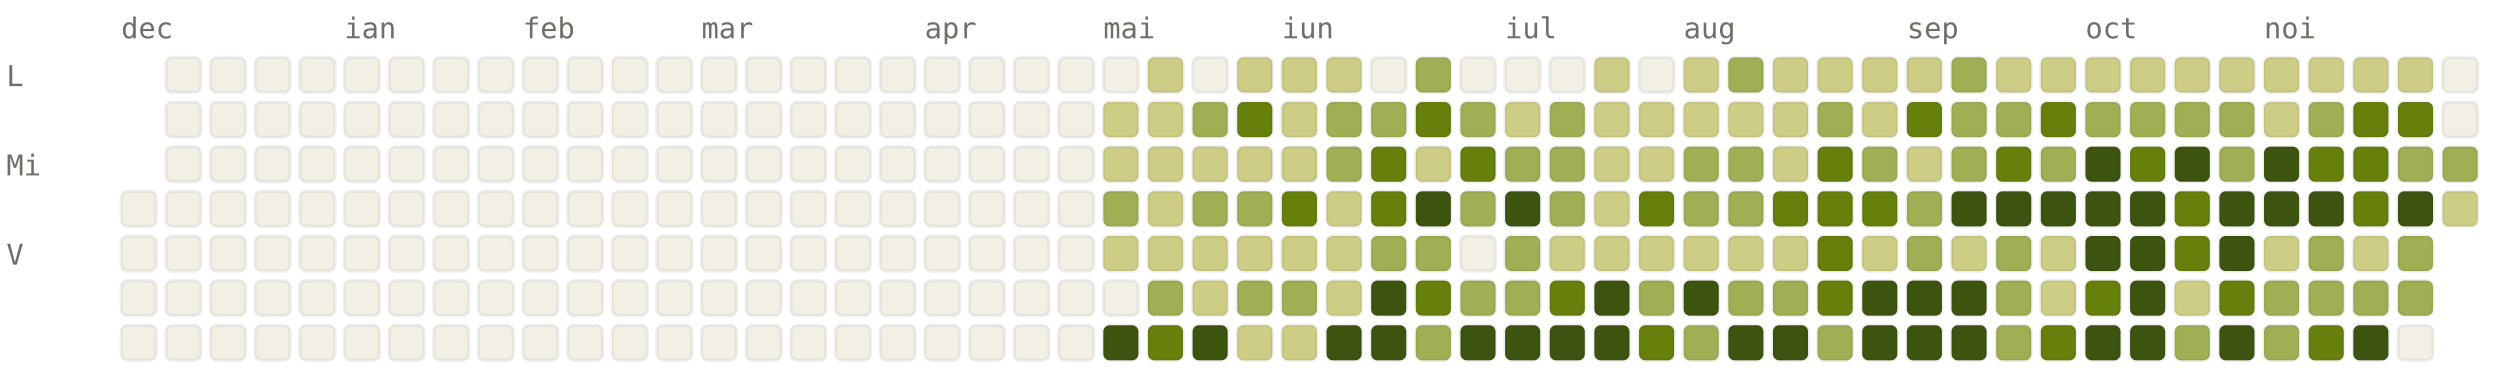
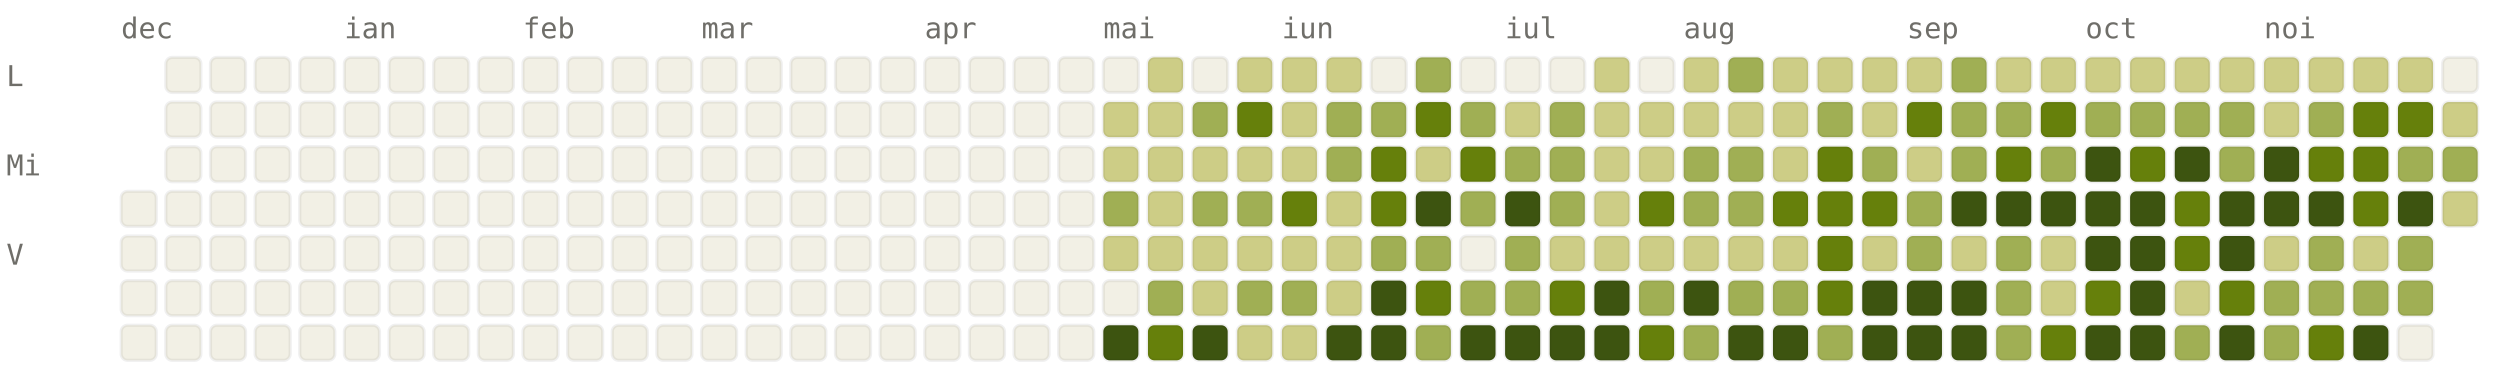
<svg xmlns="http://www.w3.org/2000/svg" viewBox="0 0 784 120" width="784" height="120" font-family="ui-monospace, SFMono-Regular, Menlo, monospace" font-size="9">
  <style>.l0{fill:#F2F0E5;stroke:rgba(0,0,0,0.06)}.l1{fill:#CDCD86;stroke:rgba(0,0,0,0.06)}.l2{fill:#A0AF54;stroke:rgba(0,0,0,0.06)}.l3{fill:#66800B;stroke:rgba(0,0,0,0.06)}.l4{fill:#3D5410;stroke:rgba(0,0,0,0.06)}.lbl{fill:#6F6E69}@media (prefers-color-scheme: dark){.l0{fill:#1C1B1A;stroke:rgba(255,255,255,0.04)}.l1{fill:#2A3D11;stroke:rgba(255,255,255,0.04)}.l2{fill:#4D6B0E;stroke:rgba(255,255,255,0.04)}.l3{fill:#879A39;stroke:rgba(255,255,255,0.04)}.l4{fill:#CDCD86;stroke:rgba(255,255,255,0.04)}.lbl{fill:#878580}}</style>
  <text x="38" y="12" class="lbl">dec</text>
  <text x="108" y="12" class="lbl">ian</text>
  <text x="164" y="12" class="lbl">feb</text>
  <text x="220" y="12" class="lbl">mar</text>
  <text x="290" y="12" class="lbl">apr</text>
  <text x="346" y="12" class="lbl">mai</text>
  <text x="402" y="12" class="lbl">iun</text>
  <text x="472" y="12" class="lbl">iul</text>
  <text x="528" y="12" class="lbl">aug</text>
  <text x="598" y="12" class="lbl">sep</text>
  <text x="654" y="12" class="lbl">oct</text>
  <text x="710" y="12" class="lbl">noi</text>
  <text x="2" y="27" class="lbl">L</text>
  <text x="2" y="55" class="lbl">Mi</text>
  <text x="2" y="83" class="lbl">V</text>
  <rect x="38" y="60" width="11" height="11" rx="2" ry="2" class="l0" />
  <rect x="38" y="74" width="11" height="11" rx="2" ry="2" class="l0" />
  <rect x="38" y="88" width="11" height="11" rx="2" ry="2" class="l0" />
  <rect x="38" y="102" width="11" height="11" rx="2" ry="2" class="l0" />
  <rect x="52" y="18" width="11" height="11" rx="2" ry="2" class="l0" />
  <rect x="52" y="32" width="11" height="11" rx="2" ry="2" class="l0" />
  <rect x="52" y="46" width="11" height="11" rx="2" ry="2" class="l0" />
  <rect x="52" y="60" width="11" height="11" rx="2" ry="2" class="l0" />
  <rect x="52" y="74" width="11" height="11" rx="2" ry="2" class="l0" />
  <rect x="52" y="88" width="11" height="11" rx="2" ry="2" class="l0" />
  <rect x="52" y="102" width="11" height="11" rx="2" ry="2" class="l0" />
  <rect x="66" y="18" width="11" height="11" rx="2" ry="2" class="l0" />
  <rect x="66" y="32" width="11" height="11" rx="2" ry="2" class="l0" />
  <rect x="66" y="46" width="11" height="11" rx="2" ry="2" class="l0" />
  <rect x="66" y="60" width="11" height="11" rx="2" ry="2" class="l0" />
  <rect x="66" y="74" width="11" height="11" rx="2" ry="2" class="l0" />
  <rect x="66" y="88" width="11" height="11" rx="2" ry="2" class="l0" />
  <rect x="66" y="102" width="11" height="11" rx="2" ry="2" class="l0" />
  <rect x="80" y="18" width="11" height="11" rx="2" ry="2" class="l0" />
  <rect x="80" y="32" width="11" height="11" rx="2" ry="2" class="l0" />
  <rect x="80" y="46" width="11" height="11" rx="2" ry="2" class="l0" />
  <rect x="80" y="60" width="11" height="11" rx="2" ry="2" class="l0" />
  <rect x="80" y="74" width="11" height="11" rx="2" ry="2" class="l0" />
  <rect x="80" y="88" width="11" height="11" rx="2" ry="2" class="l0" />
  <rect x="80" y="102" width="11" height="11" rx="2" ry="2" class="l0" />
  <rect x="94" y="18" width="11" height="11" rx="2" ry="2" class="l0" />
  <rect x="94" y="32" width="11" height="11" rx="2" ry="2" class="l0" />
  <rect x="94" y="46" width="11" height="11" rx="2" ry="2" class="l0" />
  <rect x="94" y="60" width="11" height="11" rx="2" ry="2" class="l0" />
  <rect x="94" y="74" width="11" height="11" rx="2" ry="2" class="l0" />
  <rect x="94" y="88" width="11" height="11" rx="2" ry="2" class="l0" />
  <rect x="94" y="102" width="11" height="11" rx="2" ry="2" class="l0" />
  <rect x="108" y="18" width="11" height="11" rx="2" ry="2" class="l0" />
  <rect x="108" y="32" width="11" height="11" rx="2" ry="2" class="l0" />
  <rect x="108" y="46" width="11" height="11" rx="2" ry="2" class="l0" />
  <rect x="108" y="60" width="11" height="11" rx="2" ry="2" class="l0" />
  <rect x="108" y="74" width="11" height="11" rx="2" ry="2" class="l0" />
  <rect x="108" y="88" width="11" height="11" rx="2" ry="2" class="l0" />
  <rect x="108" y="102" width="11" height="11" rx="2" ry="2" class="l0" />
  <rect x="122" y="18" width="11" height="11" rx="2" ry="2" class="l0" />
  <rect x="122" y="32" width="11" height="11" rx="2" ry="2" class="l0" />
  <rect x="122" y="46" width="11" height="11" rx="2" ry="2" class="l0" />
  <rect x="122" y="60" width="11" height="11" rx="2" ry="2" class="l0" />
  <rect x="122" y="74" width="11" height="11" rx="2" ry="2" class="l0" />
  <rect x="122" y="88" width="11" height="11" rx="2" ry="2" class="l0" />
  <rect x="122" y="102" width="11" height="11" rx="2" ry="2" class="l0" />
  <rect x="136" y="18" width="11" height="11" rx="2" ry="2" class="l0" />
  <rect x="136" y="32" width="11" height="11" rx="2" ry="2" class="l0" />
  <rect x="136" y="46" width="11" height="11" rx="2" ry="2" class="l0" />
  <rect x="136" y="60" width="11" height="11" rx="2" ry="2" class="l0" />
  <rect x="136" y="74" width="11" height="11" rx="2" ry="2" class="l0" />
  <rect x="136" y="88" width="11" height="11" rx="2" ry="2" class="l0" />
  <rect x="136" y="102" width="11" height="11" rx="2" ry="2" class="l0" />
  <rect x="150" y="18" width="11" height="11" rx="2" ry="2" class="l0" />
  <rect x="150" y="32" width="11" height="11" rx="2" ry="2" class="l0" />
  <rect x="150" y="46" width="11" height="11" rx="2" ry="2" class="l0" />
  <rect x="150" y="60" width="11" height="11" rx="2" ry="2" class="l0" />
  <rect x="150" y="74" width="11" height="11" rx="2" ry="2" class="l0" />
  <rect x="150" y="88" width="11" height="11" rx="2" ry="2" class="l0" />
  <rect x="150" y="102" width="11" height="11" rx="2" ry="2" class="l0" />
  <rect x="164" y="18" width="11" height="11" rx="2" ry="2" class="l0" />
  <rect x="164" y="32" width="11" height="11" rx="2" ry="2" class="l0" />
  <rect x="164" y="46" width="11" height="11" rx="2" ry="2" class="l0" />
  <rect x="164" y="60" width="11" height="11" rx="2" ry="2" class="l0" />
  <rect x="164" y="74" width="11" height="11" rx="2" ry="2" class="l0" />
  <rect x="164" y="88" width="11" height="11" rx="2" ry="2" class="l0" />
  <rect x="164" y="102" width="11" height="11" rx="2" ry="2" class="l0" />
  <rect x="178" y="18" width="11" height="11" rx="2" ry="2" class="l0" />
  <rect x="178" y="32" width="11" height="11" rx="2" ry="2" class="l0" />
  <rect x="178" y="46" width="11" height="11" rx="2" ry="2" class="l0" />
  <rect x="178" y="60" width="11" height="11" rx="2" ry="2" class="l0" />
  <rect x="178" y="74" width="11" height="11" rx="2" ry="2" class="l0" />
  <rect x="178" y="88" width="11" height="11" rx="2" ry="2" class="l0" />
  <rect x="178" y="102" width="11" height="11" rx="2" ry="2" class="l0" />
  <rect x="192" y="18" width="11" height="11" rx="2" ry="2" class="l0" />
  <rect x="192" y="32" width="11" height="11" rx="2" ry="2" class="l0" />
  <rect x="192" y="46" width="11" height="11" rx="2" ry="2" class="l0" />
  <rect x="192" y="60" width="11" height="11" rx="2" ry="2" class="l0" />
  <rect x="192" y="74" width="11" height="11" rx="2" ry="2" class="l0" />
  <rect x="192" y="88" width="11" height="11" rx="2" ry="2" class="l0" />
  <rect x="192" y="102" width="11" height="11" rx="2" ry="2" class="l0" />
  <rect x="206" y="18" width="11" height="11" rx="2" ry="2" class="l0" />
  <rect x="206" y="32" width="11" height="11" rx="2" ry="2" class="l0" />
  <rect x="206" y="46" width="11" height="11" rx="2" ry="2" class="l0" />
  <rect x="206" y="60" width="11" height="11" rx="2" ry="2" class="l0" />
  <rect x="206" y="74" width="11" height="11" rx="2" ry="2" class="l0" />
  <rect x="206" y="88" width="11" height="11" rx="2" ry="2" class="l0" />
  <rect x="206" y="102" width="11" height="11" rx="2" ry="2" class="l0" />
  <rect x="220" y="18" width="11" height="11" rx="2" ry="2" class="l0" />
  <rect x="220" y="32" width="11" height="11" rx="2" ry="2" class="l0" />
  <rect x="220" y="46" width="11" height="11" rx="2" ry="2" class="l0" />
  <rect x="220" y="60" width="11" height="11" rx="2" ry="2" class="l0" />
  <rect x="220" y="74" width="11" height="11" rx="2" ry="2" class="l0" />
  <rect x="220" y="88" width="11" height="11" rx="2" ry="2" class="l0" />
  <rect x="220" y="102" width="11" height="11" rx="2" ry="2" class="l0" />
  <rect x="234" y="18" width="11" height="11" rx="2" ry="2" class="l0" />
  <rect x="234" y="32" width="11" height="11" rx="2" ry="2" class="l0" />
  <rect x="234" y="46" width="11" height="11" rx="2" ry="2" class="l0" />
  <rect x="234" y="60" width="11" height="11" rx="2" ry="2" class="l0" />
  <rect x="234" y="74" width="11" height="11" rx="2" ry="2" class="l0" />
  <rect x="234" y="88" width="11" height="11" rx="2" ry="2" class="l0" />
  <rect x="234" y="102" width="11" height="11" rx="2" ry="2" class="l0" />
  <rect x="248" y="18" width="11" height="11" rx="2" ry="2" class="l0" />
  <rect x="248" y="32" width="11" height="11" rx="2" ry="2" class="l0" />
  <rect x="248" y="46" width="11" height="11" rx="2" ry="2" class="l0" />
  <rect x="248" y="60" width="11" height="11" rx="2" ry="2" class="l0" />
  <rect x="248" y="74" width="11" height="11" rx="2" ry="2" class="l0" />
  <rect x="248" y="88" width="11" height="11" rx="2" ry="2" class="l0" />
  <rect x="248" y="102" width="11" height="11" rx="2" ry="2" class="l0" />
  <rect x="262" y="18" width="11" height="11" rx="2" ry="2" class="l0" />
  <rect x="262" y="32" width="11" height="11" rx="2" ry="2" class="l0" />
  <rect x="262" y="46" width="11" height="11" rx="2" ry="2" class="l0" />
  <rect x="262" y="60" width="11" height="11" rx="2" ry="2" class="l0" />
  <rect x="262" y="74" width="11" height="11" rx="2" ry="2" class="l0" />
  <rect x="262" y="88" width="11" height="11" rx="2" ry="2" class="l0" />
  <rect x="262" y="102" width="11" height="11" rx="2" ry="2" class="l0" />
  <rect x="276" y="18" width="11" height="11" rx="2" ry="2" class="l0" />
  <rect x="276" y="32" width="11" height="11" rx="2" ry="2" class="l0" />
  <rect x="276" y="46" width="11" height="11" rx="2" ry="2" class="l0" />
  <rect x="276" y="60" width="11" height="11" rx="2" ry="2" class="l0" />
  <rect x="276" y="74" width="11" height="11" rx="2" ry="2" class="l0" />
  <rect x="276" y="88" width="11" height="11" rx="2" ry="2" class="l0" />
  <rect x="276" y="102" width="11" height="11" rx="2" ry="2" class="l0" />
  <rect x="290" y="18" width="11" height="11" rx="2" ry="2" class="l0" />
  <rect x="290" y="32" width="11" height="11" rx="2" ry="2" class="l0" />
  <rect x="290" y="46" width="11" height="11" rx="2" ry="2" class="l0" />
  <rect x="290" y="60" width="11" height="11" rx="2" ry="2" class="l0" />
  <rect x="290" y="74" width="11" height="11" rx="2" ry="2" class="l0" />
  <rect x="290" y="88" width="11" height="11" rx="2" ry="2" class="l0" />
  <rect x="290" y="102" width="11" height="11" rx="2" ry="2" class="l0" />
  <rect x="304" y="18" width="11" height="11" rx="2" ry="2" class="l0" />
  <rect x="304" y="32" width="11" height="11" rx="2" ry="2" class="l0" />
  <rect x="304" y="46" width="11" height="11" rx="2" ry="2" class="l0" />
  <rect x="304" y="60" width="11" height="11" rx="2" ry="2" class="l0" />
  <rect x="304" y="74" width="11" height="11" rx="2" ry="2" class="l0" />
  <rect x="304" y="88" width="11" height="11" rx="2" ry="2" class="l0" />
  <rect x="304" y="102" width="11" height="11" rx="2" ry="2" class="l0" />
  <rect x="318" y="18" width="11" height="11" rx="2" ry="2" class="l0" />
  <rect x="318" y="32" width="11" height="11" rx="2" ry="2" class="l0" />
  <rect x="318" y="46" width="11" height="11" rx="2" ry="2" class="l0" />
  <rect x="318" y="60" width="11" height="11" rx="2" ry="2" class="l0" />
  <rect x="318" y="74" width="11" height="11" rx="2" ry="2" class="l0" />
  <rect x="318" y="88" width="11" height="11" rx="2" ry="2" class="l0" />
  <rect x="318" y="102" width="11" height="11" rx="2" ry="2" class="l0" />
  <rect x="332" y="18" width="11" height="11" rx="2" ry="2" class="l0" />
  <rect x="332" y="32" width="11" height="11" rx="2" ry="2" class="l0" />
  <rect x="332" y="46" width="11" height="11" rx="2" ry="2" class="l0" />
  <rect x="332" y="60" width="11" height="11" rx="2" ry="2" class="l0" />
  <rect x="332" y="74" width="11" height="11" rx="2" ry="2" class="l0" />
  <rect x="332" y="88" width="11" height="11" rx="2" ry="2" class="l0" />
  <rect x="332" y="102" width="11" height="11" rx="2" ry="2" class="l0" />
  <rect x="346" y="18" width="11" height="11" rx="2" ry="2" class="l0" />
  <rect x="346" y="32" width="11" height="11" rx="2" ry="2" class="l1" />
  <rect x="346" y="46" width="11" height="11" rx="2" ry="2" class="l1" />
  <rect x="346" y="60" width="11" height="11" rx="2" ry="2" class="l2" />
  <rect x="346" y="74" width="11" height="11" rx="2" ry="2" class="l1" />
  <rect x="346" y="88" width="11" height="11" rx="2" ry="2" class="l0" />
  <rect x="346" y="102" width="11" height="11" rx="2" ry="2" class="l4" />
  <rect x="360" y="18" width="11" height="11" rx="2" ry="2" class="l1" />
  <rect x="360" y="32" width="11" height="11" rx="2" ry="2" class="l1" />
  <rect x="360" y="46" width="11" height="11" rx="2" ry="2" class="l1" />
  <rect x="360" y="60" width="11" height="11" rx="2" ry="2" class="l1" />
  <rect x="360" y="74" width="11" height="11" rx="2" ry="2" class="l1" />
  <rect x="360" y="88" width="11" height="11" rx="2" ry="2" class="l2" />
  <rect x="360" y="102" width="11" height="11" rx="2" ry="2" class="l3" />
  <rect x="374" y="18" width="11" height="11" rx="2" ry="2" class="l0" />
  <rect x="374" y="32" width="11" height="11" rx="2" ry="2" class="l2" />
  <rect x="374" y="46" width="11" height="11" rx="2" ry="2" class="l1" />
  <rect x="374" y="60" width="11" height="11" rx="2" ry="2" class="l2" />
  <rect x="374" y="74" width="11" height="11" rx="2" ry="2" class="l1" />
  <rect x="374" y="88" width="11" height="11" rx="2" ry="2" class="l1" />
  <rect x="374" y="102" width="11" height="11" rx="2" ry="2" class="l4" />
  <rect x="388" y="18" width="11" height="11" rx="2" ry="2" class="l1" />
  <rect x="388" y="32" width="11" height="11" rx="2" ry="2" class="l3" />
  <rect x="388" y="46" width="11" height="11" rx="2" ry="2" class="l1" />
  <rect x="388" y="60" width="11" height="11" rx="2" ry="2" class="l2" />
  <rect x="388" y="74" width="11" height="11" rx="2" ry="2" class="l1" />
  <rect x="388" y="88" width="11" height="11" rx="2" ry="2" class="l2" />
  <rect x="388" y="102" width="11" height="11" rx="2" ry="2" class="l1" />
  <rect x="402" y="18" width="11" height="11" rx="2" ry="2" class="l1" />
  <rect x="402" y="32" width="11" height="11" rx="2" ry="2" class="l1" />
  <rect x="402" y="46" width="11" height="11" rx="2" ry="2" class="l1" />
  <rect x="402" y="60" width="11" height="11" rx="2" ry="2" class="l3" />
  <rect x="402" y="74" width="11" height="11" rx="2" ry="2" class="l1" />
  <rect x="402" y="88" width="11" height="11" rx="2" ry="2" class="l2" />
  <rect x="402" y="102" width="11" height="11" rx="2" ry="2" class="l1" />
  <rect x="416" y="18" width="11" height="11" rx="2" ry="2" class="l1" />
  <rect x="416" y="32" width="11" height="11" rx="2" ry="2" class="l2" />
  <rect x="416" y="46" width="11" height="11" rx="2" ry="2" class="l2" />
  <rect x="416" y="60" width="11" height="11" rx="2" ry="2" class="l1" />
  <rect x="416" y="74" width="11" height="11" rx="2" ry="2" class="l1" />
  <rect x="416" y="88" width="11" height="11" rx="2" ry="2" class="l1" />
  <rect x="416" y="102" width="11" height="11" rx="2" ry="2" class="l4" />
  <rect x="430" y="18" width="11" height="11" rx="2" ry="2" class="l0" />
  <rect x="430" y="32" width="11" height="11" rx="2" ry="2" class="l2" />
  <rect x="430" y="46" width="11" height="11" rx="2" ry="2" class="l3" />
  <rect x="430" y="60" width="11" height="11" rx="2" ry="2" class="l3" />
  <rect x="430" y="74" width="11" height="11" rx="2" ry="2" class="l2" />
  <rect x="430" y="88" width="11" height="11" rx="2" ry="2" class="l4" />
  <rect x="430" y="102" width="11" height="11" rx="2" ry="2" class="l4" />
  <rect x="444" y="18" width="11" height="11" rx="2" ry="2" class="l2" />
  <rect x="444" y="32" width="11" height="11" rx="2" ry="2" class="l3" />
  <rect x="444" y="46" width="11" height="11" rx="2" ry="2" class="l1" />
  <rect x="444" y="60" width="11" height="11" rx="2" ry="2" class="l4" />
  <rect x="444" y="74" width="11" height="11" rx="2" ry="2" class="l2" />
  <rect x="444" y="88" width="11" height="11" rx="2" ry="2" class="l3" />
  <rect x="444" y="102" width="11" height="11" rx="2" ry="2" class="l2" />
  <rect x="458" y="18" width="11" height="11" rx="2" ry="2" class="l0" />
  <rect x="458" y="32" width="11" height="11" rx="2" ry="2" class="l2" />
  <rect x="458" y="46" width="11" height="11" rx="2" ry="2" class="l3" />
  <rect x="458" y="60" width="11" height="11" rx="2" ry="2" class="l2" />
  <rect x="458" y="74" width="11" height="11" rx="2" ry="2" class="l0" />
  <rect x="458" y="88" width="11" height="11" rx="2" ry="2" class="l2" />
  <rect x="458" y="102" width="11" height="11" rx="2" ry="2" class="l4" />
  <rect x="472" y="18" width="11" height="11" rx="2" ry="2" class="l0" />
  <rect x="472" y="32" width="11" height="11" rx="2" ry="2" class="l1" />
  <rect x="472" y="46" width="11" height="11" rx="2" ry="2" class="l2" />
  <rect x="472" y="60" width="11" height="11" rx="2" ry="2" class="l4" />
  <rect x="472" y="74" width="11" height="11" rx="2" ry="2" class="l2" />
  <rect x="472" y="88" width="11" height="11" rx="2" ry="2" class="l2" />
  <rect x="472" y="102" width="11" height="11" rx="2" ry="2" class="l4" />
  <rect x="486" y="18" width="11" height="11" rx="2" ry="2" class="l0" />
  <rect x="486" y="32" width="11" height="11" rx="2" ry="2" class="l2" />
  <rect x="486" y="46" width="11" height="11" rx="2" ry="2" class="l2" />
  <rect x="486" y="60" width="11" height="11" rx="2" ry="2" class="l2" />
  <rect x="486" y="74" width="11" height="11" rx="2" ry="2" class="l1" />
  <rect x="486" y="88" width="11" height="11" rx="2" ry="2" class="l3" />
  <rect x="486" y="102" width="11" height="11" rx="2" ry="2" class="l4" />
  <rect x="500" y="18" width="11" height="11" rx="2" ry="2" class="l1" />
  <rect x="500" y="32" width="11" height="11" rx="2" ry="2" class="l1" />
  <rect x="500" y="46" width="11" height="11" rx="2" ry="2" class="l1" />
  <rect x="500" y="60" width="11" height="11" rx="2" ry="2" class="l1" />
  <rect x="500" y="74" width="11" height="11" rx="2" ry="2" class="l1" />
  <rect x="500" y="88" width="11" height="11" rx="2" ry="2" class="l4" />
  <rect x="500" y="102" width="11" height="11" rx="2" ry="2" class="l4" />
  <rect x="514" y="18" width="11" height="11" rx="2" ry="2" class="l0" />
  <rect x="514" y="32" width="11" height="11" rx="2" ry="2" class="l1" />
  <rect x="514" y="46" width="11" height="11" rx="2" ry="2" class="l1" />
  <rect x="514" y="60" width="11" height="11" rx="2" ry="2" class="l3" />
  <rect x="514" y="74" width="11" height="11" rx="2" ry="2" class="l1" />
  <rect x="514" y="88" width="11" height="11" rx="2" ry="2" class="l2" />
  <rect x="514" y="102" width="11" height="11" rx="2" ry="2" class="l3" />
  <rect x="528" y="18" width="11" height="11" rx="2" ry="2" class="l1" />
  <rect x="528" y="32" width="11" height="11" rx="2" ry="2" class="l1" />
  <rect x="528" y="46" width="11" height="11" rx="2" ry="2" class="l2" />
  <rect x="528" y="60" width="11" height="11" rx="2" ry="2" class="l2" />
  <rect x="528" y="74" width="11" height="11" rx="2" ry="2" class="l1" />
  <rect x="528" y="88" width="11" height="11" rx="2" ry="2" class="l4" />
  <rect x="528" y="102" width="11" height="11" rx="2" ry="2" class="l2" />
  <rect x="542" y="18" width="11" height="11" rx="2" ry="2" class="l2" />
  <rect x="542" y="32" width="11" height="11" rx="2" ry="2" class="l1" />
  <rect x="542" y="46" width="11" height="11" rx="2" ry="2" class="l2" />
  <rect x="542" y="60" width="11" height="11" rx="2" ry="2" class="l2" />
  <rect x="542" y="74" width="11" height="11" rx="2" ry="2" class="l1" />
  <rect x="542" y="88" width="11" height="11" rx="2" ry="2" class="l2" />
  <rect x="542" y="102" width="11" height="11" rx="2" ry="2" class="l4" />
  <rect x="556" y="18" width="11" height="11" rx="2" ry="2" class="l1" />
  <rect x="556" y="32" width="11" height="11" rx="2" ry="2" class="l1" />
  <rect x="556" y="46" width="11" height="11" rx="2" ry="2" class="l1" />
  <rect x="556" y="60" width="11" height="11" rx="2" ry="2" class="l3" />
  <rect x="556" y="74" width="11" height="11" rx="2" ry="2" class="l1" />
  <rect x="556" y="88" width="11" height="11" rx="2" ry="2" class="l2" />
  <rect x="556" y="102" width="11" height="11" rx="2" ry="2" class="l4" />
  <rect x="570" y="18" width="11" height="11" rx="2" ry="2" class="l1" />
  <rect x="570" y="32" width="11" height="11" rx="2" ry="2" class="l2" />
  <rect x="570" y="46" width="11" height="11" rx="2" ry="2" class="l3" />
  <rect x="570" y="60" width="11" height="11" rx="2" ry="2" class="l3" />
  <rect x="570" y="74" width="11" height="11" rx="2" ry="2" class="l3" />
  <rect x="570" y="88" width="11" height="11" rx="2" ry="2" class="l3" />
  <rect x="570" y="102" width="11" height="11" rx="2" ry="2" class="l2" />
  <rect x="584" y="18" width="11" height="11" rx="2" ry="2" class="l1" />
  <rect x="584" y="32" width="11" height="11" rx="2" ry="2" class="l1" />
  <rect x="584" y="46" width="11" height="11" rx="2" ry="2" class="l2" />
  <rect x="584" y="60" width="11" height="11" rx="2" ry="2" class="l3" />
  <rect x="584" y="74" width="11" height="11" rx="2" ry="2" class="l1" />
  <rect x="584" y="88" width="11" height="11" rx="2" ry="2" class="l4" />
  <rect x="584" y="102" width="11" height="11" rx="2" ry="2" class="l4" />
  <rect x="598" y="18" width="11" height="11" rx="2" ry="2" class="l1" />
  <rect x="598" y="32" width="11" height="11" rx="2" ry="2" class="l3" />
  <rect x="598" y="46" width="11" height="11" rx="2" ry="2" class="l1" />
  <rect x="598" y="60" width="11" height="11" rx="2" ry="2" class="l2" />
  <rect x="598" y="74" width="11" height="11" rx="2" ry="2" class="l2" />
  <rect x="598" y="88" width="11" height="11" rx="2" ry="2" class="l4" />
  <rect x="598" y="102" width="11" height="11" rx="2" ry="2" class="l4" />
  <rect x="612" y="18" width="11" height="11" rx="2" ry="2" class="l2" />
  <rect x="612" y="32" width="11" height="11" rx="2" ry="2" class="l2" />
  <rect x="612" y="46" width="11" height="11" rx="2" ry="2" class="l2" />
  <rect x="612" y="60" width="11" height="11" rx="2" ry="2" class="l4" />
  <rect x="612" y="74" width="11" height="11" rx="2" ry="2" class="l1" />
  <rect x="612" y="88" width="11" height="11" rx="2" ry="2" class="l4" />
  <rect x="612" y="102" width="11" height="11" rx="2" ry="2" class="l4" />
  <rect x="626" y="18" width="11" height="11" rx="2" ry="2" class="l1" />
  <rect x="626" y="32" width="11" height="11" rx="2" ry="2" class="l2" />
  <rect x="626" y="46" width="11" height="11" rx="2" ry="2" class="l3" />
  <rect x="626" y="60" width="11" height="11" rx="2" ry="2" class="l4" />
  <rect x="626" y="74" width="11" height="11" rx="2" ry="2" class="l2" />
  <rect x="626" y="88" width="11" height="11" rx="2" ry="2" class="l2" />
  <rect x="626" y="102" width="11" height="11" rx="2" ry="2" class="l2" />
  <rect x="640" y="18" width="11" height="11" rx="2" ry="2" class="l1" />
  <rect x="640" y="32" width="11" height="11" rx="2" ry="2" class="l3" />
  <rect x="640" y="46" width="11" height="11" rx="2" ry="2" class="l2" />
  <rect x="640" y="60" width="11" height="11" rx="2" ry="2" class="l4" />
  <rect x="640" y="74" width="11" height="11" rx="2" ry="2" class="l1" />
  <rect x="640" y="88" width="11" height="11" rx="2" ry="2" class="l1" />
  <rect x="640" y="102" width="11" height="11" rx="2" ry="2" class="l3" />
  <rect x="654" y="18" width="11" height="11" rx="2" ry="2" class="l1" />
  <rect x="654" y="32" width="11" height="11" rx="2" ry="2" class="l2" />
  <rect x="654" y="46" width="11" height="11" rx="2" ry="2" class="l4" />
  <rect x="654" y="60" width="11" height="11" rx="2" ry="2" class="l4" />
  <rect x="654" y="74" width="11" height="11" rx="2" ry="2" class="l4" />
  <rect x="654" y="88" width="11" height="11" rx="2" ry="2" class="l3" />
  <rect x="654" y="102" width="11" height="11" rx="2" ry="2" class="l4" />
  <rect x="668" y="18" width="11" height="11" rx="2" ry="2" class="l1" />
  <rect x="668" y="32" width="11" height="11" rx="2" ry="2" class="l2" />
  <rect x="668" y="46" width="11" height="11" rx="2" ry="2" class="l3" />
  <rect x="668" y="60" width="11" height="11" rx="2" ry="2" class="l4" />
  <rect x="668" y="74" width="11" height="11" rx="2" ry="2" class="l4" />
  <rect x="668" y="88" width="11" height="11" rx="2" ry="2" class="l4" />
  <rect x="668" y="102" width="11" height="11" rx="2" ry="2" class="l4" />
  <rect x="682" y="18" width="11" height="11" rx="2" ry="2" class="l1" />
  <rect x="682" y="32" width="11" height="11" rx="2" ry="2" class="l2" />
  <rect x="682" y="46" width="11" height="11" rx="2" ry="2" class="l4" />
  <rect x="682" y="60" width="11" height="11" rx="2" ry="2" class="l3" />
  <rect x="682" y="74" width="11" height="11" rx="2" ry="2" class="l3" />
  <rect x="682" y="88" width="11" height="11" rx="2" ry="2" class="l1" />
  <rect x="682" y="102" width="11" height="11" rx="2" ry="2" class="l2" />
  <rect x="696" y="18" width="11" height="11" rx="2" ry="2" class="l1" />
  <rect x="696" y="32" width="11" height="11" rx="2" ry="2" class="l2" />
  <rect x="696" y="46" width="11" height="11" rx="2" ry="2" class="l2" />
  <rect x="696" y="60" width="11" height="11" rx="2" ry="2" class="l4" />
  <rect x="696" y="74" width="11" height="11" rx="2" ry="2" class="l4" />
  <rect x="696" y="88" width="11" height="11" rx="2" ry="2" class="l3" />
  <rect x="696" y="102" width="11" height="11" rx="2" ry="2" class="l4" />
  <rect x="710" y="18" width="11" height="11" rx="2" ry="2" class="l1" />
  <rect x="710" y="32" width="11" height="11" rx="2" ry="2" class="l1" />
  <rect x="710" y="46" width="11" height="11" rx="2" ry="2" class="l4" />
  <rect x="710" y="60" width="11" height="11" rx="2" ry="2" class="l4" />
  <rect x="710" y="74" width="11" height="11" rx="2" ry="2" class="l1" />
  <rect x="710" y="88" width="11" height="11" rx="2" ry="2" class="l2" />
  <rect x="710" y="102" width="11" height="11" rx="2" ry="2" class="l2" />
  <rect x="724" y="18" width="11" height="11" rx="2" ry="2" class="l1" />
  <rect x="724" y="32" width="11" height="11" rx="2" ry="2" class="l2" />
  <rect x="724" y="46" width="11" height="11" rx="2" ry="2" class="l3" />
  <rect x="724" y="60" width="11" height="11" rx="2" ry="2" class="l4" />
  <rect x="724" y="74" width="11" height="11" rx="2" ry="2" class="l2" />
  <rect x="724" y="88" width="11" height="11" rx="2" ry="2" class="l2" />
  <rect x="724" y="102" width="11" height="11" rx="2" ry="2" class="l3" />
  <rect x="738" y="18" width="11" height="11" rx="2" ry="2" class="l1" />
  <rect x="738" y="32" width="11" height="11" rx="2" ry="2" class="l3" />
  <rect x="738" y="46" width="11" height="11" rx="2" ry="2" class="l3" />
  <rect x="738" y="60" width="11" height="11" rx="2" ry="2" class="l3" />
  <rect x="738" y="74" width="11" height="11" rx="2" ry="2" class="l1" />
  <rect x="738" y="88" width="11" height="11" rx="2" ry="2" class="l2" />
  <rect x="738" y="102" width="11" height="11" rx="2" ry="2" class="l4" />
  <rect x="752" y="18" width="11" height="11" rx="2" ry="2" class="l1" />
  <rect x="752" y="32" width="11" height="11" rx="2" ry="2" class="l3" />
  <rect x="752" y="46" width="11" height="11" rx="2" ry="2" class="l2" />
  <rect x="752" y="60" width="11" height="11" rx="2" ry="2" class="l4" />
  <rect x="752" y="74" width="11" height="11" rx="2" ry="2" class="l2" />
  <rect x="752" y="88" width="11" height="11" rx="2" ry="2" class="l2" />
  <rect x="752" y="102" width="11" height="11" rx="2" ry="2" class="l0" />
  <rect x="766" y="18" width="11" height="11" rx="2" ry="2" class="l0" />
-   <rect x="766" y="32" width="11" height="11" rx="2" ry="2" class="l0" />
+   <rect x="766" y="32" width="11" height="11" rx="2" ry="2" class="l1" />
  <rect x="766" y="46" width="11" height="11" rx="2" ry="2" class="l2" />
  <rect x="766" y="60" width="11" height="11" rx="2" ry="2" class="l1" />
</svg>
